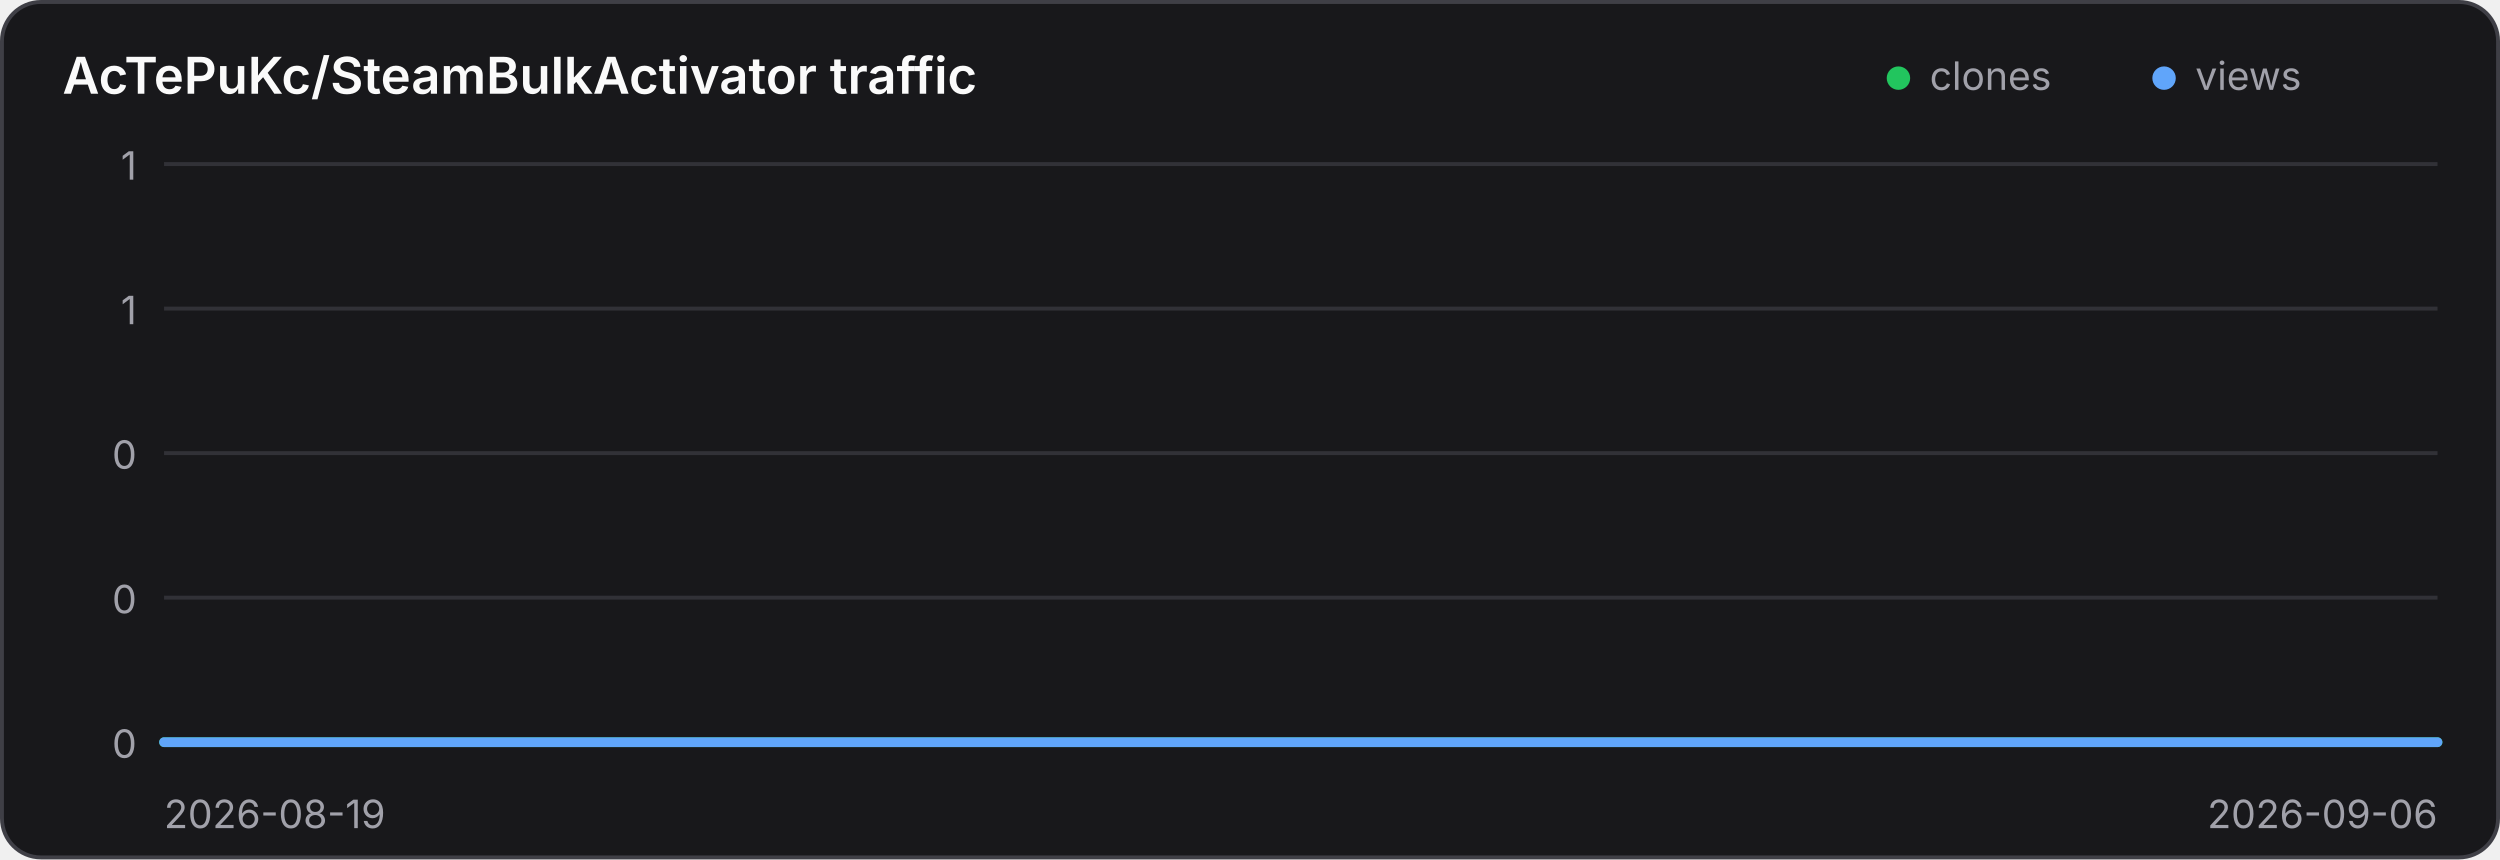
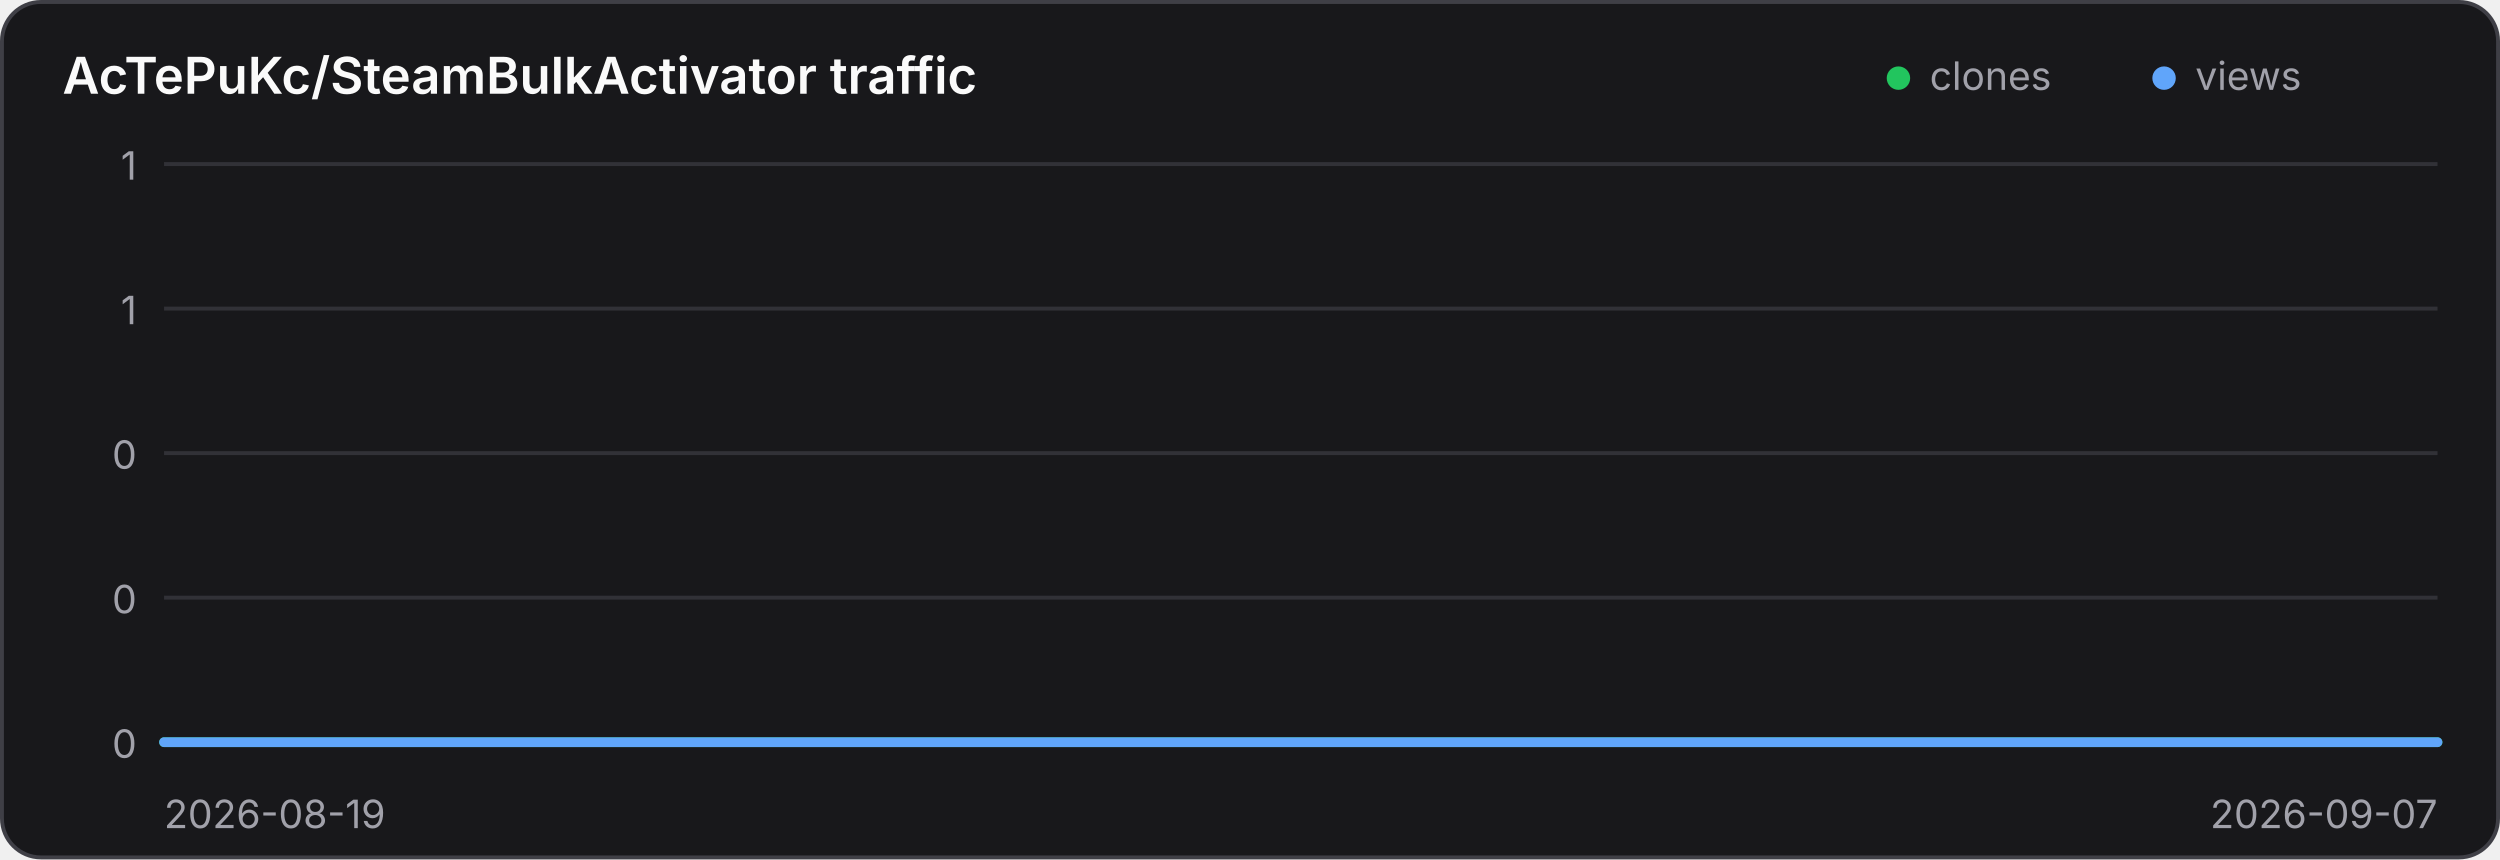
<svg xmlns="http://www.w3.org/2000/svg" width="640" height="220" viewBox="0 0 640 220" role="img" aria-label="Traffic history for AcTePuKc/SteamBulkActivator">
  <style>
    .panel { fill: #18181b; stroke: #3f3f46; }
    .title { fill: #fafafa; }
    .axis { fill: #a1a1aa; font: 10px Inter,ui-sans-serif,system-ui,sans-serif; }
    .grid { stroke: #3f3f46; stroke-width: 1; opacity: .65; }
    @media (prefers-color-scheme: light) {
      .panel { fill: #ffffff; stroke: #d4d4d8; }
      .title { fill: #18181b; }
      .axis { fill: #71717a; }
      .grid { stroke: #d4d4d8; }
    }
  </style>
  <rect class="panel" x="0.5" y="0.5" width="639" height="219" rx="10" stroke-width="1" />
  <text class="title" x="16" y="24" font-family="Inter,ui-sans-serif,system-ui,sans-serif" font-size="13" font-weight="600">AcTePuKc/SteamBulkActivator traffic</text>
  <circle cx="486" cy="20" r="3" fill="#22c55e" />
  <text class="axis" x="494" y="23">clones</text>
  <circle cx="554" cy="20" r="3" fill="#60a5fa" />
  <text class="axis" x="562" y="23">views</text>
  <line class="grid" x1="42" y1="42.00" x2="624" y2="42.00" />
  <text class="axis" x="35" y="46.00" text-anchor="end">1</text>
  <line class="grid" x1="42" y1="79.00" x2="624" y2="79.00" />
  <text class="axis" x="35" y="83.00" text-anchor="end">1</text>
  <line class="grid" x1="42" y1="116.00" x2="624" y2="116.00" />
  <text class="axis" x="35" y="120.00" text-anchor="end">0</text>
  <line class="grid" x1="42" y1="153.00" x2="624" y2="153.00" />
  <text class="axis" x="35" y="157.00" text-anchor="end">0</text>
  <line class="grid" x1="42" y1="190.00" x2="624" y2="190.00" />
  <text class="axis" x="35" y="194.00" text-anchor="end">0</text>
-   <polyline points="42.00,190.00 74.33,190.00 106.67,190.00 139.00,190.00 171.33,190.00 203.67,190.00 236.00,190.00 268.33,190.00 300.67,190.00 333.00,190.00 365.33,190.00 397.67,190.00 430.00,190.00 462.33,190.00 494.67,190.00 527.00,190.00 559.33,190.00 591.67,190.00 624.00,190.00" fill="none" stroke="#22c55e" stroke-width="2.5" stroke-linecap="round" stroke-linejoin="round" />
-   <polyline points="42.00,190.00 74.33,190.00 106.67,190.00 139.00,190.00 171.33,190.00 203.67,190.00 236.00,190.00 268.33,190.00 300.67,190.00 333.00,190.00 365.33,190.00 397.67,190.00 430.00,190.00 462.33,190.00 494.67,190.00 527.00,190.00 559.33,190.00 591.67,190.00 624.00,190.00" fill="none" stroke="#60a5fa" stroke-width="2.5" stroke-linecap="round" stroke-linejoin="round" />
+   <polyline points="42.00,190.00 72.63,190.00 103.26,190.00 133.89,190.00 164.53,190.00 195.16,190.00 225.79,190.00 256.42,190.00 287.05,190.00 317.68,190.00 348.32,190.00 378.95,190.00 409.58,190.00 440.21,190.00 470.84,190.00 501.47,190.00 532.11,190.00 562.74,190.00 593.37,190.00 624.00,190.00" fill="none" stroke="#22c55e" stroke-width="2.5" stroke-linecap="round" stroke-linejoin="round" />
+   <polyline points="42.00,190.00 72.63,190.00 103.26,190.00 133.89,190.00 164.53,190.00 195.16,190.00 225.79,190.00 256.42,190.00 287.05,190.00 317.68,190.00 348.32,190.00 378.95,190.00 409.58,190.00 440.21,190.00 470.84,190.00 501.47,190.00 532.11,190.00 562.74,190.00 593.37,190.00 624.00,190.00" fill="none" stroke="#60a5fa" stroke-width="2.5" stroke-linecap="round" stroke-linejoin="round" />
  <text class="axis" x="42" y="212">2026-08-19</text>
-   <text class="axis" x="624" y="212" text-anchor="end">2026-09-06</text>
+   <text class="axis" x="624" y="212" text-anchor="end">2026-09-07</text>
</svg>
